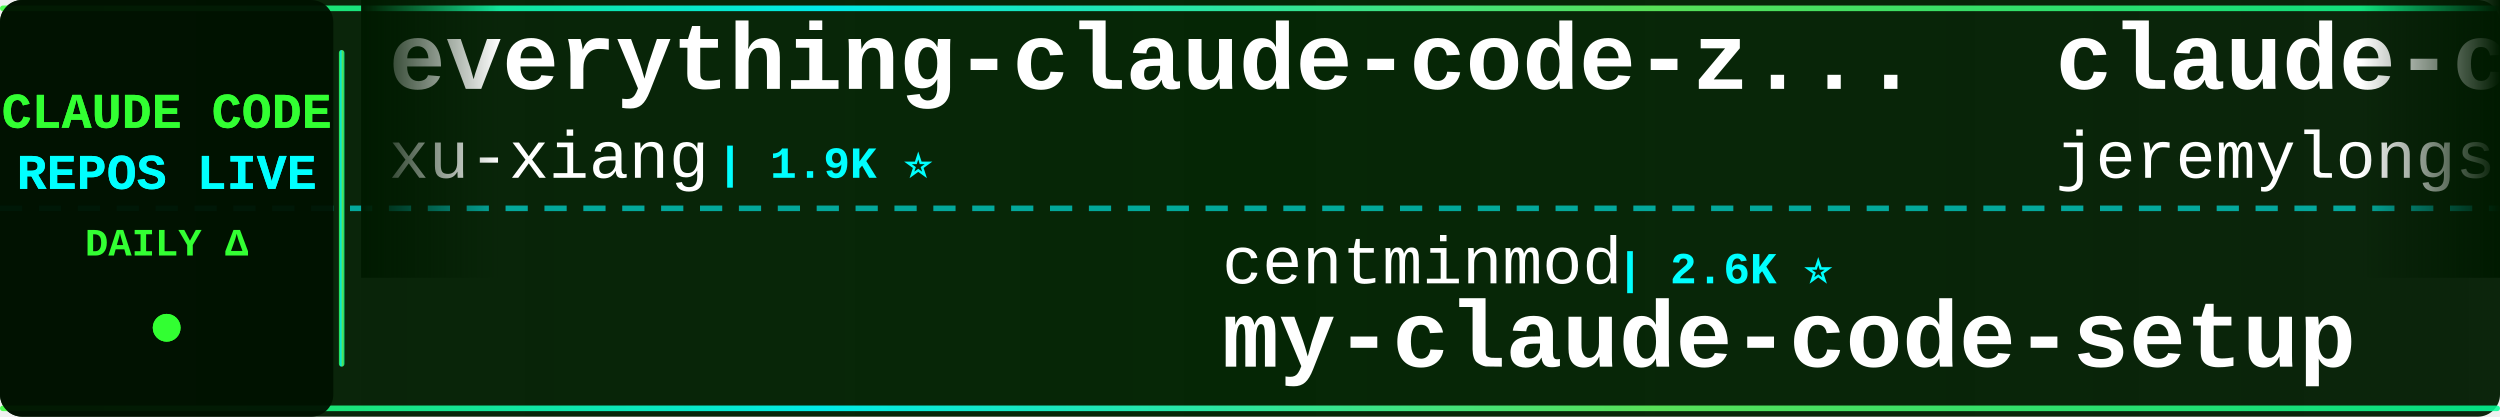
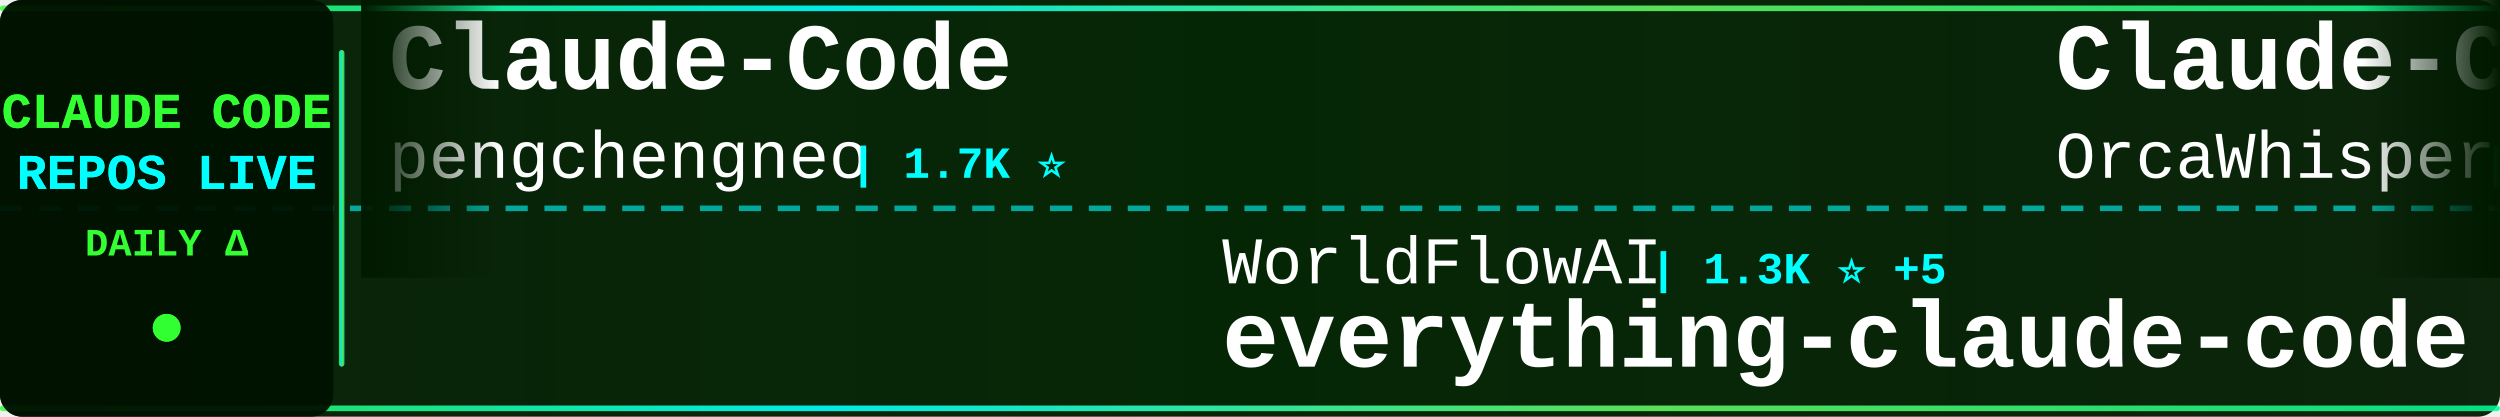
<svg xmlns="http://www.w3.org/2000/svg" width="900" height="150">
  <defs>
    <linearGradient id="tickerBg" x1="0%" y1="0%" x2="100%" y2="0%">
      <stop offset="0%" style="stop-color:#001a00;stop-opacity:0.95" />
      <stop offset="50%" style="stop-color:#002200;stop-opacity:0.98" />
      <stop offset="100%" style="stop-color:#001a00;stop-opacity:0.95" />
    </linearGradient>
    <linearGradient id="borderGrad" x1="0%" y1="0%" x2="100%" y2="0%">
      <stop offset="0%" style="stop-color:#33ff33;stop-opacity:0.85">
        <animate attributeName="stop-opacity" values="0.85;1;0.85" dur="2s" repeatCount="indefinite" />
      </stop>
      <stop offset="33%" style="stop-color:#00ffff;stop-opacity:0.9">
        <animate attributeName="stop-opacity" values="0.9;1;0.9" dur="2.2s" repeatCount="indefinite" />
      </stop>
      <stop offset="66%" style="stop-color:#66ff66;stop-opacity:0.85">
        <animate attributeName="stop-opacity" values="0.85;1;0.85" dur="1.8s" repeatCount="indefinite" />
      </stop>
      <stop offset="100%" style="stop-color:#00ff99;stop-opacity:0.85">
        <animate attributeName="stop-opacity" values="0.85;1;0.85" dur="2s" repeatCount="indefinite" />
      </stop>
    </linearGradient>
    <filter id="textGlow">
      <feGaussianBlur stdDeviation="0.1" result="coloredBlur" />
      <feMerge>
        <feMergeNode in="coloredBlur" />
        <feMergeNode in="SourceGraphic" />
      </feMerge>
    </filter>
    <filter id="metricGlow">
      <feGaussianBlur stdDeviation="0.2" result="coloredBlur" />
      <feMerge>
        <feMergeNode in="coloredBlur" />
        <feMergeNode in="SourceGraphic" />
      </feMerge>
    </filter>
    <linearGradient id="leftFade" x1="0%" y1="0%" x2="100%" y2="0%">
      <stop offset="0%" style="stop-color:#001a00;stop-opacity:1" />
      <stop offset="100%" style="stop-color:#001a00;stop-opacity:0" />
    </linearGradient>
    <linearGradient id="rightFade" x1="0%" y1="0%" x2="100%" y2="0%">
      <stop offset="0%" style="stop-color:#001a00;stop-opacity:0" />
      <stop offset="100%" style="stop-color:#001a00;stop-opacity:1" />
    </linearGradient>
  </defs>
  <rect width="900" height="150" fill="url(#tickerBg)" rx="8" />
  <rect x="0" y="2" width="900" height="2" fill="url(#borderGrad)" rx="1" />
  <rect x="0" y="146" width="900" height="2" fill="url(#borderGrad)" rx="1" />
  <line x1="0" y1="75" x2="900" y2="75" stroke="#00ffff" stroke-width="2" stroke-dasharray="8 6" opacity="0.6" />
  <rect x="0" y="0" width="120" height="150" fill="#001100" opacity="0.95" rx="8" />
  <text x="60" y="46" font-family="'Courier New', monospace" font-size="18" font-weight="bold" fill="#33ff33" text-anchor="middle" filter="url(#textGlow)">
    CLAUDE CODE
  </text>
  <text x="60" y="68" font-family="'Courier New', monospace" font-size="18" font-weight="bold" fill="#00ffff" text-anchor="middle" filter="url(#textGlow)">
    REPOS LIVE
  </text>
  <text x="60" y="92" font-family="'Courier New', monospace" font-size="14" font-weight="bold" fill="#33ff33" text-anchor="middle">
    DAILY Δ
  </text>
  <circle cx="60" cy="118" r="5" fill="#33ff33" filter="url(#metricGlow)">
    <animate attributeName="r" values="4;6;4" dur="1.5s" repeatCount="indefinite" />
    <animate attributeName="opacity" values="0.6;1;0.6" dur="1.5s" repeatCount="indefinite" />
  </circle>
  <rect x="122" y="18" width="2" height="114" fill="url(#borderGrad)" rx="1" />
  <clipPath id="tickerClip">
    <rect x="130" y="0" width="770" height="150" />
  </clipPath>
  <g clip-path="url(#tickerClip)">
    <g id="tickerItems">
      <animateTransform attributeName="transform" attributeType="XML" type="translate" from="0 0" to="-3000 0" dur="54s" repeatCount="indefinite" />
      <g transform="translate(0, 0)">
-         <text x="140" y="32" font-family="'Courier New', monospace" font-size="34" font-weight="bold" fill="#ffffff">everything-claude-code-z...</text>
-         <text x="140" y="64" font-family="'Courier New', monospace" font-size="24" font-weight="normal" fill="#ffffff" opacity="1.0">xu-xiang</text>
-         <text x="258" y="64" font-family="'Courier New', monospace" font-size="16" font-weight="bold" fill="#00ffff"> | 1.9K ⭐</text>
+         <text x="140" y="32" font-family="'Courier New', monospace" font-size="34" font-weight="bold" fill="#ffffff">Claude-Code</text>
+         <text x="140" y="64" font-family="'Courier New', monospace" font-size="24" font-weight="normal" fill="#ffffff" opacity="1.0">pengchengneo</text>
+         <text x="306" y="64" font-family="'Courier New', monospace" font-size="16" font-weight="bold" fill="#00ffff"> | 1.7K ⭐</text>
      </g>
      <g transform="translate(300, 0)">
-         <text x="140" y="102" font-family="'Courier New', monospace" font-size="24" font-weight="normal" fill="#ffffff" opacity="1.0">centminmod</text>
-         <text x="282" y="102" font-family="'Courier New', monospace" font-size="16" font-weight="bold" fill="#00ffff"> | 2.6K ⭐</text>
-         <text x="140" y="132" font-family="'Courier New', monospace" font-size="34" font-weight="bold" fill="#ffffff">my-claude-code-setup</text>
+         <text x="140" y="102" font-family="'Courier New', monospace" font-size="24" font-weight="normal" fill="#ffffff" opacity="1.0">WorldFlowAI</text>
+         <text x="294" y="102" font-family="'Courier New', monospace" font-size="16" font-weight="bold" fill="#00ffff"> | 1.3K ⭐ +5</text>
+         <text x="140" y="132" font-family="'Courier New', monospace" font-size="34" font-weight="bold" fill="#ffffff">everything-claude-code</text>
      </g>
      <g transform="translate(600, 0)">
-         <text x="140" y="32" font-family="'Courier New', monospace" font-size="34" font-weight="bold" fill="#ffffff">claude-code-plugins-plus...</text>
-         <text x="140" y="64" font-family="'Courier New', monospace" font-size="24" font-weight="normal" fill="#ffffff" opacity="1.0">jeremylongshore</text>
-         <text x="342" y="64" font-family="'Courier New', monospace" font-size="16" font-weight="bold" fill="#00ffff"> | 2.6K ⭐</text>
+         <text x="140" y="32" font-family="'Courier New', monospace" font-size="34" font-weight="bold" fill="#ffffff">Claude-Code</text>
+         <text x="140" y="64" font-family="'Courier New', monospace" font-size="24" font-weight="normal" fill="#ffffff" opacity="1.0">OrcaWhisper</text>
+         <text x="294" y="64" font-family="'Courier New', monospace" font-size="16" font-weight="bold" fill="#00ffff"> | 91 ⭐</text>
      </g>
      <g transform="translate(900, 0)">
-         <text x="140" y="102" font-family="'Courier New', monospace" font-size="24" font-weight="normal" fill="#ffffff" opacity="1.0">jqueryscript</text>
-         <text x="306" y="102" font-family="'Courier New', monospace" font-size="16" font-weight="bold" fill="#00ffff"> | 500 ⭐ -1</text>
-         <text x="140" y="132" font-family="'Courier New', monospace" font-size="34" font-weight="bold" fill="#ffffff">awesome-claude-code</text>
+         <text x="140" y="102" font-family="'Courier New', monospace" font-size="24" font-weight="normal" fill="#ffffff" opacity="1.0">AprilNEA</text>
+         <text x="258" y="102" font-family="'Courier New', monospace" font-size="16" font-weight="bold" fill="#00ffff"> | 390 ⭐</text>
+         <text x="140" y="132" font-family="'Courier New', monospace" font-size="34" font-weight="bold" fill="#ffffff">claude-code-source</text>
      </g>
      <g transform="translate(1200, 0)">
-         <text x="140" y="32" font-family="'Courier New', monospace" font-size="34" font-weight="bold" fill="#ffffff">system_prompts_leaks</text>
-         <text x="140" y="64" font-family="'Courier New', monospace" font-size="24" font-weight="normal" fill="#ffffff" opacity="1.0">asgeirtj</text>
-         <text x="258" y="64" font-family="'Courier New', monospace" font-size="16" font-weight="bold" fill="#00ffff"> | 63.1K ⭐ +13</text>
+         <text x="140" y="32" font-family="'Courier New', monospace" font-size="34" font-weight="bold" fill="#ffffff">claude-code-proxy</text>
+         <text x="140" y="64" font-family="'Courier New', monospace" font-size="24" font-weight="normal" fill="#ffffff" opacity="1.0">fuergaosi233</text>
+         <text x="306" y="64" font-family="'Courier New', monospace" font-size="16" font-weight="bold" fill="#00ffff"> | 2.8K ⭐ -1</text>
      </g>
      <g transform="translate(1500, 0)">
-         <text x="140" y="102" font-family="'Courier New', monospace" font-size="24" font-weight="normal" fill="#ffffff" opacity="1.0">https-deeplearning-ai</text>
-         <text x="414" y="102" font-family="'Courier New', monospace" font-size="16" font-weight="bold" fill="#00ffff"> | 540 ⭐</text>
-         <text x="140" y="132" font-family="'Courier New', monospace" font-size="34" font-weight="bold" fill="#ffffff">sc-claude-code-files</text>
+         <text x="140" y="102" font-family="'Courier New', monospace" font-size="24" font-weight="normal" fill="#ffffff" opacity="1.0">FlorianBruniaux</text>
+         <text x="342" y="102" font-family="'Courier New', monospace" font-size="16" font-weight="bold" fill="#00ffff"> | 5.7K ⭐</text>
+         <text x="140" y="132" font-family="'Courier New', monospace" font-size="34" font-weight="bold" fill="#ffffff">claude-code-ultimate-gui...</text>
      </g>
      <g transform="translate(1800, 0)">
-         <text x="140" y="32" font-family="'Courier New', monospace" font-size="34" font-weight="bold" fill="#ffffff">claude-code-webui</text>
-         <text x="140" y="64" font-family="'Courier New', monospace" font-size="24" font-weight="normal" fill="#ffffff" opacity="1.0">sugyan</text>
-         <text x="234" y="64" font-family="'Courier New', monospace" font-size="16" font-weight="bold" fill="#00ffff"> | 1.1K ⭐</text>
+         <text x="140" y="32" font-family="'Courier New', monospace" font-size="34" font-weight="bold" fill="#ffffff">ralph-claude-code</text>
+         <text x="140" y="64" font-family="'Courier New', monospace" font-size="24" font-weight="normal" fill="#ffffff" opacity="1.0">frankbria</text>
+         <text x="270" y="64" font-family="'Courier New', monospace" font-size="16" font-weight="bold" fill="#00ffff"> | 9.6K ⭐ +1</text>
      </g>
      <g transform="translate(2100, 0)">
-         <text x="140" y="102" font-family="'Courier New', monospace" font-size="24" font-weight="normal" fill="#ffffff" opacity="1.0">ChinaSiro</text>
-         <text x="270" y="102" font-family="'Courier New', monospace" font-size="16" font-weight="bold" fill="#00ffff"> | 9.6K ⭐</text>
-         <text x="140" y="132" font-family="'Courier New', monospace" font-size="34" font-weight="bold" fill="#ffffff">claude-code-sourcemap</text>
+         <text x="140" y="102" font-family="'Courier New', monospace" font-size="24" font-weight="normal" fill="#ffffff" opacity="1.0">pedrohcgs</text>
+         <text x="270" y="102" font-family="'Courier New', monospace" font-size="16" font-weight="bold" fill="#00ffff"> | 1.5K ⭐</text>
+         <text x="140" y="132" font-family="'Courier New', monospace" font-size="34" font-weight="bold" fill="#ffffff">claude-code-my-workflow</text>
      </g>
      <g transform="translate(2400, 0)">
-         <text x="140" y="32" font-family="'Courier New', monospace" font-size="34" font-weight="bold" fill="#ffffff">free-claude-code</text>
-         <text x="140" y="64" font-family="'Courier New', monospace" font-size="24" font-weight="normal" fill="#ffffff" opacity="1.0">Alishahryar1</text>
-         <text x="306" y="64" font-family="'Courier New', monospace" font-size="16" font-weight="bold" fill="#00ffff"> | 45.7K ⭐ +8</text>
+         <text x="140" y="32" font-family="'Courier New', monospace" font-size="34" font-weight="bold" fill="#ffffff">sc-claude-code-files</text>
+         <text x="140" y="64" font-family="'Courier New', monospace" font-size="24" font-weight="normal" fill="#ffffff" opacity="1.0">https-deeplearning-ai</text>
+         <text x="414" y="64" font-family="'Courier New', monospace" font-size="16" font-weight="bold" fill="#00ffff"> | 540 ⭐</text>
      </g>
      <g transform="translate(2700, 0)">
-         <text x="140" y="102" font-family="'Courier New', monospace" font-size="24" font-weight="normal" fill="#ffffff" opacity="1.0">luyao618</text>
-         <text x="258" y="102" font-family="'Courier New', monospace" font-size="16" font-weight="bold" fill="#00ffff"> | 1.7K ⭐ +1</text>
-         <text x="140" y="132" font-family="'Courier New', monospace" font-size="34" font-weight="bold" fill="#ffffff">Claude-Code-Source-Study</text>
+         <text x="140" y="102" font-family="'Courier New', monospace" font-size="24" font-weight="normal" fill="#ffffff" opacity="1.0">zstmfhy</text>
+         <text x="246" y="102" font-family="'Courier New', monospace" font-size="16" font-weight="bold" fill="#00ffff"> | 190 ⭐</text>
+         <text x="140" y="132" font-family="'Courier New', monospace" font-size="34" font-weight="bold" fill="#ffffff">Claude-code</text>
      </g>
      <g transform="translate(3000, 0)">
-         <text x="140" y="32" font-family="'Courier New', monospace" font-size="34" font-weight="bold" fill="#ffffff">everything-claude-code-z...</text>
-         <text x="140" y="64" font-family="'Courier New', monospace" font-size="24" font-weight="normal" fill="#ffffff" opacity="1.0">xu-xiang</text>
-         <text x="258" y="64" font-family="'Courier New', monospace" font-size="16" font-weight="bold" fill="#00ffff"> | 1.9K ⭐</text>
+         <text x="140" y="32" font-family="'Courier New', monospace" font-size="34" font-weight="bold" fill="#ffffff">Claude-Code</text>
+         <text x="140" y="64" font-family="'Courier New', monospace" font-size="24" font-weight="normal" fill="#ffffff" opacity="1.0">pengchengneo</text>
+         <text x="306" y="64" font-family="'Courier New', monospace" font-size="16" font-weight="bold" fill="#00ffff"> | 1.7K ⭐</text>
      </g>
      <g transform="translate(3300, 0)">
-         <text x="140" y="102" font-family="'Courier New', monospace" font-size="24" font-weight="normal" fill="#ffffff" opacity="1.0">centminmod</text>
-         <text x="282" y="102" font-family="'Courier New', monospace" font-size="16" font-weight="bold" fill="#00ffff"> | 2.6K ⭐</text>
-         <text x="140" y="132" font-family="'Courier New', monospace" font-size="34" font-weight="bold" fill="#ffffff">my-claude-code-setup</text>
+         <text x="140" y="102" font-family="'Courier New', monospace" font-size="24" font-weight="normal" fill="#ffffff" opacity="1.0">WorldFlowAI</text>
+         <text x="294" y="102" font-family="'Courier New', monospace" font-size="16" font-weight="bold" fill="#00ffff"> | 1.3K ⭐ +5</text>
+         <text x="140" y="132" font-family="'Courier New', monospace" font-size="34" font-weight="bold" fill="#ffffff">everything-claude-code</text>
      </g>
      <g transform="translate(3600, 0)">
-         <text x="140" y="32" font-family="'Courier New', monospace" font-size="34" font-weight="bold" fill="#ffffff">claude-code-plugins-plus...</text>
-         <text x="140" y="64" font-family="'Courier New', monospace" font-size="24" font-weight="normal" fill="#ffffff" opacity="1.0">jeremylongshore</text>
-         <text x="342" y="64" font-family="'Courier New', monospace" font-size="16" font-weight="bold" fill="#00ffff"> | 2.6K ⭐</text>
+         <text x="140" y="32" font-family="'Courier New', monospace" font-size="34" font-weight="bold" fill="#ffffff">Claude-Code</text>
+         <text x="140" y="64" font-family="'Courier New', monospace" font-size="24" font-weight="normal" fill="#ffffff" opacity="1.0">OrcaWhisper</text>
+         <text x="294" y="64" font-family="'Courier New', monospace" font-size="16" font-weight="bold" fill="#00ffff"> | 91 ⭐</text>
      </g>
      <g transform="translate(3900, 0)">
-         <text x="140" y="102" font-family="'Courier New', monospace" font-size="24" font-weight="normal" fill="#ffffff" opacity="1.0">jqueryscript</text>
-         <text x="306" y="102" font-family="'Courier New', monospace" font-size="16" font-weight="bold" fill="#00ffff"> | 500 ⭐ -1</text>
-         <text x="140" y="132" font-family="'Courier New', monospace" font-size="34" font-weight="bold" fill="#ffffff">awesome-claude-code</text>
+         <text x="140" y="102" font-family="'Courier New', monospace" font-size="24" font-weight="normal" fill="#ffffff" opacity="1.0">AprilNEA</text>
+         <text x="258" y="102" font-family="'Courier New', monospace" font-size="16" font-weight="bold" fill="#00ffff"> | 390 ⭐</text>
+         <text x="140" y="132" font-family="'Courier New', monospace" font-size="34" font-weight="bold" fill="#ffffff">claude-code-source</text>
      </g>
    </g>
  </g>
  <rect x="130" y="0" width="50" height="100" fill="url(#leftFade)" />
  <rect x="850" y="0" width="50" height="100" fill="url(#rightFade)" />
</svg>
